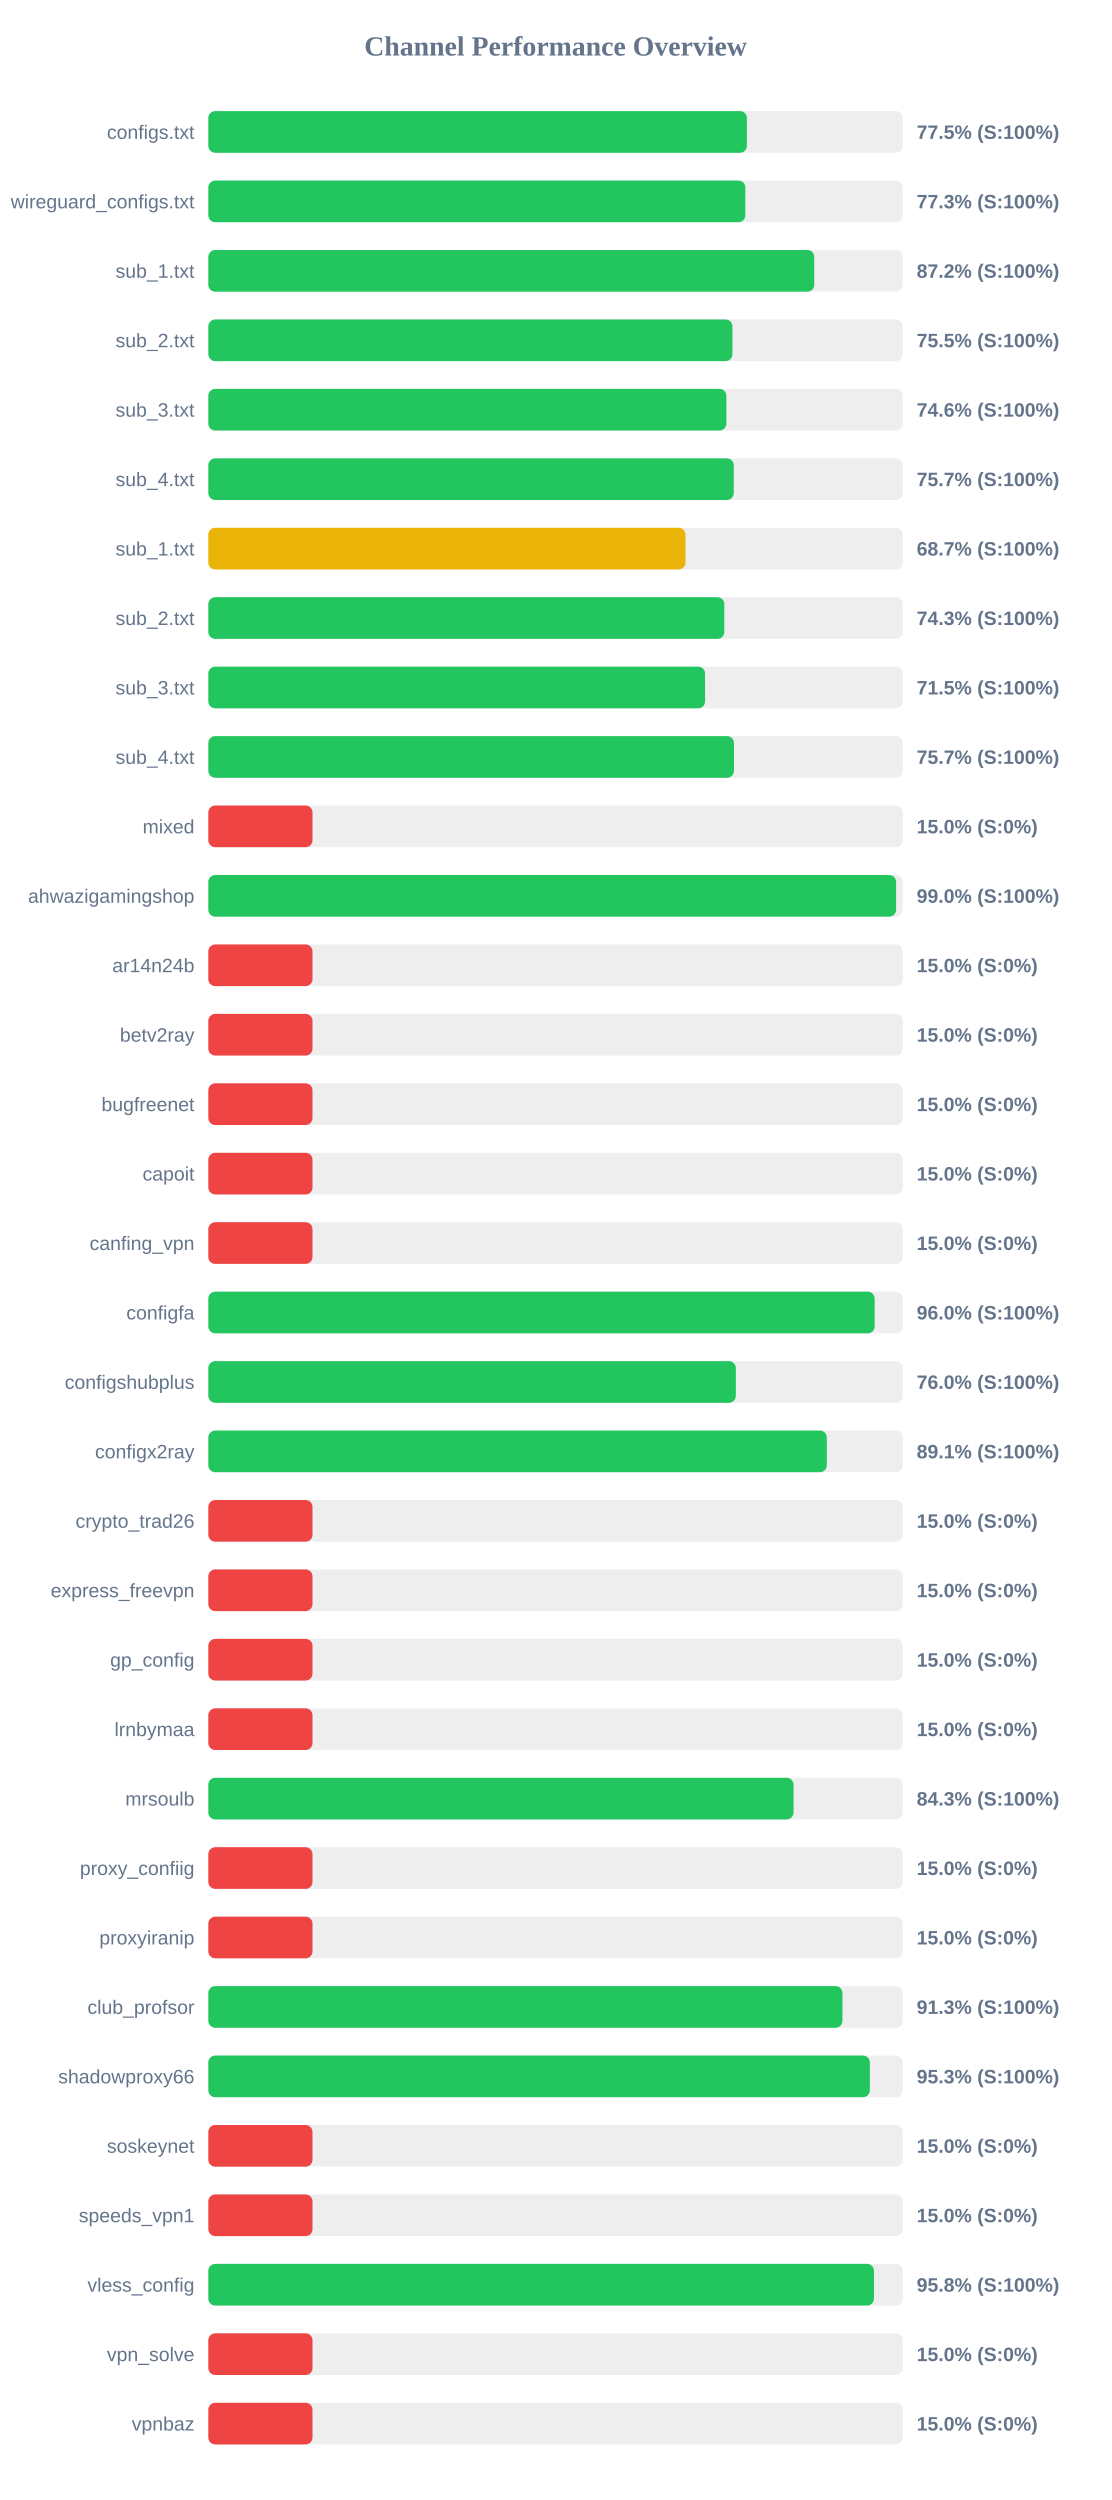
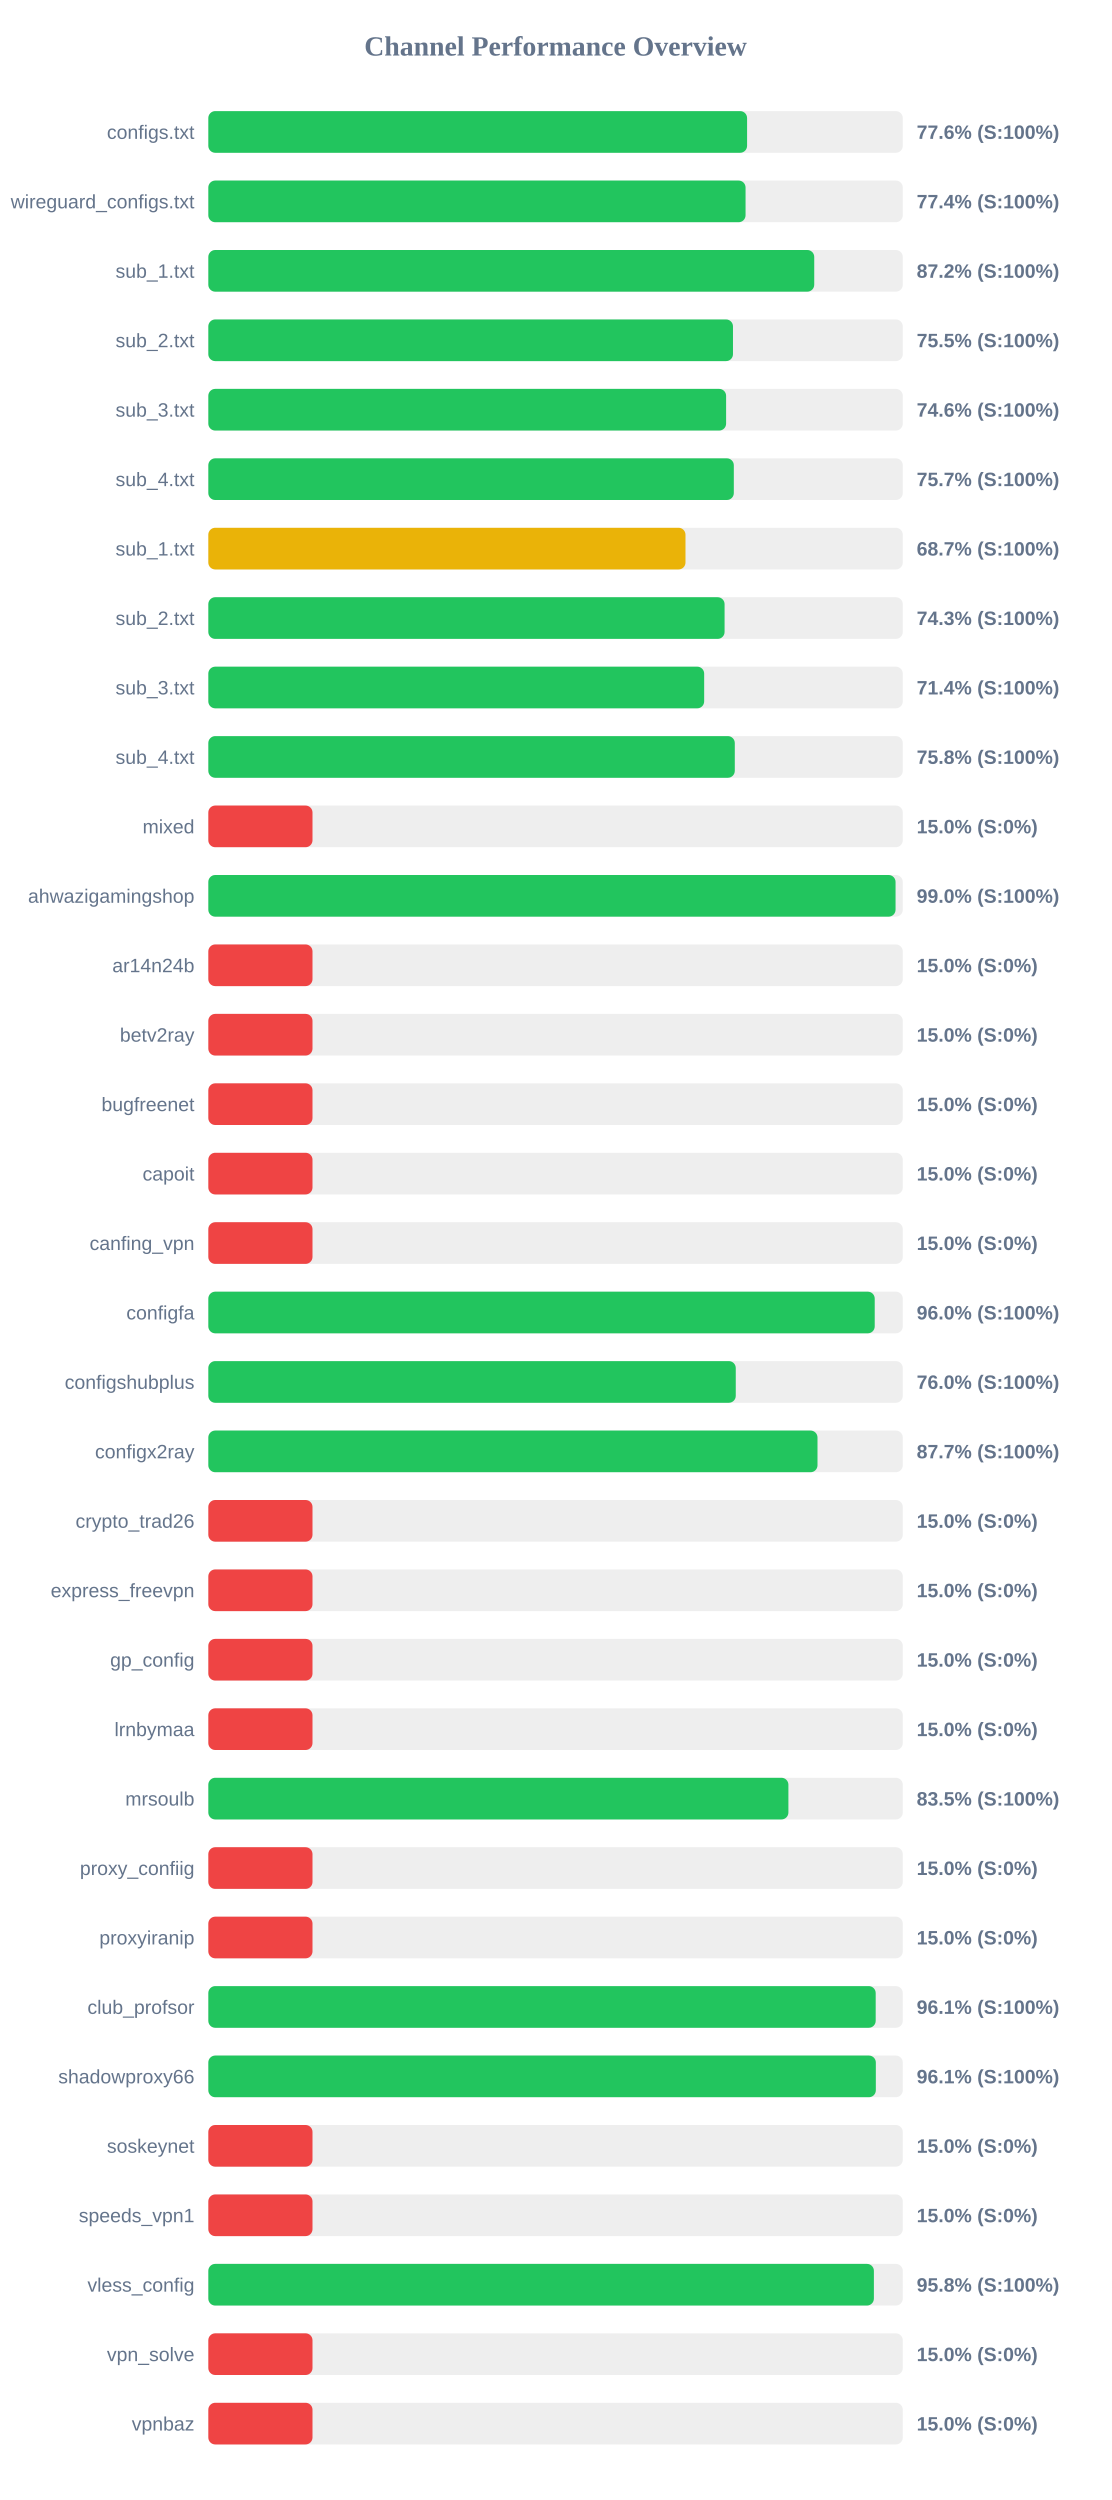
<svg xmlns="http://www.w3.org/2000/svg" width="800" height="1800" version="1.1">
  <style>
        .row { font: 14px Arial; fill: #64748b; }
        .score { font: bold 14px Arial; fill: #64748b; }
    </style>
  <text x="400" y="40" text-anchor="middle" font-size="20px" font-weight="bold" fill="#64748b">Channel Performance Overview</text>
  <rect x="150" y="80" width="500" height="30" fill="#eee" rx="5" />
-   <rect x="150" y="80" width="387.75" height="30" fill="#22c55e" rx="5" />
+   <rect x="150" y="80" width="387.9" height="30" fill="#22c55e" rx="5" />
  <text x="140" y="100" text-anchor="end" class="row">configs.txt</text>
-   <text x="660" y="100" text-anchor="start" class="score">77.5% (S:100%)</text>
+   <text x="660" y="100" text-anchor="start" class="score">77.6% (S:100%)</text>
  <rect x="150" y="130" width="500" height="30" fill="#eee" rx="5" />
-   <rect x="150" y="130" width="386.65" height="30" fill="#22c55e" rx="5" />
+   <rect x="150" y="130" width="386.8" height="30" fill="#22c55e" rx="5" />
  <text x="140" y="150" text-anchor="end" class="row">wireguard_configs.txt</text>
-   <text x="660" y="150" text-anchor="start" class="score">77.3% (S:100%)</text>
+   <text x="660" y="150" text-anchor="start" class="score">77.4% (S:100%)</text>
  <rect x="150" y="180" width="500" height="30" fill="#eee" rx="5" />
  <rect x="150" y="180" width="436.25" height="30" fill="#22c55e" rx="5" />
  <text x="140" y="200" text-anchor="end" class="row">sub_1.txt</text>
  <text x="660" y="200" text-anchor="start" class="score">87.2% (S:100%)</text>
  <rect x="150" y="230" width="500" height="30" fill="#eee" rx="5" />
-   <rect x="150" y="230" width="377.35" height="30" fill="#22c55e" rx="5" />
+   <rect x="150" y="230" width="377.75" height="30" fill="#22c55e" rx="5" />
  <text x="140" y="250" text-anchor="end" class="row">sub_2.txt</text>
  <text x="660" y="250" text-anchor="start" class="score">75.5% (S:100%)</text>
  <rect x="150" y="280" width="500" height="30" fill="#eee" rx="5" />
-   <rect x="150" y="280" width="373.0" height="30" fill="#22c55e" rx="5" />
+   <rect x="150" y="280" width="372.8" height="30" fill="#22c55e" rx="5" />
  <text x="140" y="300" text-anchor="end" class="row">sub_3.txt</text>
  <text x="660" y="300" text-anchor="start" class="score">74.6% (S:100%)</text>
  <rect x="150" y="330" width="500" height="30" fill="#eee" rx="5" />
-   <rect x="150" y="330" width="378.3" height="30" fill="#22c55e" rx="5" />
+   <rect x="150" y="330" width="378.35" height="30" fill="#22c55e" rx="5" />
  <text x="140" y="350" text-anchor="end" class="row">sub_4.txt</text>
  <text x="660" y="350" text-anchor="start" class="score">75.7% (S:100%)</text>
  <rect x="150" y="380" width="500" height="30" fill="#eee" rx="5" />
  <rect x="150" y="380" width="343.55" height="30" fill="#eab308" rx="5" />
  <text x="140" y="400" text-anchor="end" class="row">sub_1.txt</text>
  <text x="660" y="400" text-anchor="start" class="score">68.7% (S:100%)</text>
  <rect x="150" y="430" width="500" height="30" fill="#eee" rx="5" />
-   <rect x="150" y="430" width="371.5" height="30" fill="#22c55e" rx="5" />
+   <rect x="150" y="430" width="371.7" height="30" fill="#22c55e" rx="5" />
  <text x="140" y="450" text-anchor="end" class="row">sub_2.txt</text>
  <text x="660" y="450" text-anchor="start" class="score">74.3% (S:100%)</text>
  <rect x="150" y="480" width="500" height="30" fill="#eee" rx="5" />
-   <rect x="150" y="480" width="357.65" height="30" fill="#22c55e" rx="5" />
+   <rect x="150" y="480" width="357.0" height="30" fill="#22c55e" rx="5" />
  <text x="140" y="500" text-anchor="end" class="row">sub_3.txt</text>
-   <text x="660" y="500" text-anchor="start" class="score">71.5% (S:100%)</text>
+   <text x="660" y="500" text-anchor="start" class="score">71.4% (S:100%)</text>
  <rect x="150" y="530" width="500" height="30" fill="#eee" rx="5" />
-   <rect x="150" y="530" width="378.45" height="30" fill="#22c55e" rx="5" />
+   <rect x="150" y="530" width="379.05" height="30" fill="#22c55e" rx="5" />
  <text x="140" y="550" text-anchor="end" class="row">sub_4.txt</text>
-   <text x="660" y="550" text-anchor="start" class="score">75.7% (S:100%)</text>
+   <text x="660" y="550" text-anchor="start" class="score">75.8% (S:100%)</text>
  <rect x="150" y="580" width="500" height="30" fill="#eee" rx="5" />
  <rect x="150" y="580" width="75.0" height="30" fill="#ef4444" rx="5" />
  <text x="140" y="600" text-anchor="end" class="row">mixed</text>
  <text x="660" y="600" text-anchor="start" class="score">15.0% (S:0%)</text>
  <rect x="150" y="630" width="500" height="30" fill="#eee" rx="5" />
-   <rect x="150" y="630" width="495.2" height="30" fill="#22c55e" rx="5" />
+   <rect x="150" y="630" width="494.8" height="30" fill="#22c55e" rx="5" />
  <text x="140" y="650" text-anchor="end" class="row">ahwazigamingshop</text>
  <text x="660" y="650" text-anchor="start" class="score">99.0% (S:100%)</text>
  <rect x="150" y="680" width="500" height="30" fill="#eee" rx="5" />
  <rect x="150" y="680" width="75.0" height="30" fill="#ef4444" rx="5" />
  <text x="140" y="700" text-anchor="end" class="row">ar14n24b</text>
  <text x="660" y="700" text-anchor="start" class="score">15.0% (S:0%)</text>
  <rect x="150" y="730" width="500" height="30" fill="#eee" rx="5" />
  <rect x="150" y="730" width="75.0" height="30" fill="#ef4444" rx="5" />
  <text x="140" y="750" text-anchor="end" class="row">betv2ray</text>
  <text x="660" y="750" text-anchor="start" class="score">15.0% (S:0%)</text>
  <rect x="150" y="780" width="500" height="30" fill="#eee" rx="5" />
  <rect x="150" y="780" width="75.0" height="30" fill="#ef4444" rx="5" />
  <text x="140" y="800" text-anchor="end" class="row">bugfreenet</text>
  <text x="660" y="800" text-anchor="start" class="score">15.0% (S:0%)</text>
  <rect x="150" y="830" width="500" height="30" fill="#eee" rx="5" />
  <rect x="150" y="830" width="75.0" height="30" fill="#ef4444" rx="5" />
  <text x="140" y="850" text-anchor="end" class="row">capoit</text>
  <text x="660" y="850" text-anchor="start" class="score">15.0% (S:0%)</text>
  <rect x="150" y="880" width="500" height="30" fill="#eee" rx="5" />
  <rect x="150" y="880" width="75.0" height="30" fill="#ef4444" rx="5" />
  <text x="140" y="900" text-anchor="end" class="row">canfing_vpn</text>
  <text x="660" y="900" text-anchor="start" class="score">15.0% (S:0%)</text>
  <rect x="150" y="930" width="500" height="30" fill="#eee" rx="5" />
-   <rect x="150" y="930" width="479.75" height="30" fill="#22c55e" rx="5" />
+   <rect x="150" y="930" width="479.8" height="30" fill="#22c55e" rx="5" />
  <text x="140" y="950" text-anchor="end" class="row">configfa</text>
  <text x="660" y="950" text-anchor="start" class="score">96.0% (S:100%)</text>
  <rect x="150" y="980" width="500" height="30" fill="#eee" rx="5" />
-   <rect x="150" y="980" width="379.8" height="30" fill="#22c55e" rx="5" />
+   <rect x="150" y="980" width="379.75" height="30" fill="#22c55e" rx="5" />
  <text x="140" y="1000" text-anchor="end" class="row">configshubplus</text>
  <text x="660" y="1000" text-anchor="start" class="score">76.0% (S:100%)</text>
  <rect x="150" y="1030" width="500" height="30" fill="#eee" rx="5" />
-   <rect x="150" y="1030" width="445.3" height="30" fill="#22c55e" rx="5" />
+   <rect x="150" y="1030" width="438.6" height="30" fill="#22c55e" rx="5" />
  <text x="140" y="1050" text-anchor="end" class="row">configx2ray</text>
-   <text x="660" y="1050" text-anchor="start" class="score">89.1% (S:100%)</text>
+   <text x="660" y="1050" text-anchor="start" class="score">87.7% (S:100%)</text>
  <rect x="150" y="1080" width="500" height="30" fill="#eee" rx="5" />
  <rect x="150" y="1080" width="75.0" height="30" fill="#ef4444" rx="5" />
  <text x="140" y="1100" text-anchor="end" class="row">crypto_trad26</text>
  <text x="660" y="1100" text-anchor="start" class="score">15.0% (S:0%)</text>
  <rect x="150" y="1130" width="500" height="30" fill="#eee" rx="5" />
  <rect x="150" y="1130" width="75.0" height="30" fill="#ef4444" rx="5" />
  <text x="140" y="1150" text-anchor="end" class="row">express_freevpn</text>
  <text x="660" y="1150" text-anchor="start" class="score">15.0% (S:0%)</text>
  <rect x="150" y="1180" width="500" height="30" fill="#eee" rx="5" />
  <rect x="150" y="1180" width="75.0" height="30" fill="#ef4444" rx="5" />
  <text x="140" y="1200" text-anchor="end" class="row">gp_config</text>
  <text x="660" y="1200" text-anchor="start" class="score">15.0% (S:0%)</text>
  <rect x="150" y="1230" width="500" height="30" fill="#eee" rx="5" />
  <rect x="150" y="1230" width="75.0" height="30" fill="#ef4444" rx="5" />
  <text x="140" y="1250" text-anchor="end" class="row">lrnbymaa</text>
  <text x="660" y="1250" text-anchor="start" class="score">15.0% (S:0%)</text>
  <rect x="150" y="1280" width="500" height="30" fill="#eee" rx="5" />
-   <rect x="150" y="1280" width="421.35" height="30" fill="#22c55e" rx="5" />
+   <rect x="150" y="1280" width="417.65" height="30" fill="#22c55e" rx="5" />
  <text x="140" y="1300" text-anchor="end" class="row">mrsoulb</text>
-   <text x="660" y="1300" text-anchor="start" class="score">84.3% (S:100%)</text>
+   <text x="660" y="1300" text-anchor="start" class="score">83.5% (S:100%)</text>
  <rect x="150" y="1330" width="500" height="30" fill="#eee" rx="5" />
  <rect x="150" y="1330" width="75.0" height="30" fill="#ef4444" rx="5" />
  <text x="140" y="1350" text-anchor="end" class="row">proxy_confiig</text>
  <text x="660" y="1350" text-anchor="start" class="score">15.0% (S:0%)</text>
  <rect x="150" y="1380" width="500" height="30" fill="#eee" rx="5" />
  <rect x="150" y="1380" width="75.0" height="30" fill="#ef4444" rx="5" />
  <text x="140" y="1400" text-anchor="end" class="row">proxyiranip</text>
  <text x="660" y="1400" text-anchor="start" class="score">15.0% (S:0%)</text>
  <rect x="150" y="1430" width="500" height="30" fill="#eee" rx="5" />
-   <rect x="150" y="1430" width="456.55" height="30" fill="#22c55e" rx="5" />
+   <rect x="150" y="1430" width="480.5" height="30" fill="#22c55e" rx="5" />
  <text x="140" y="1450" text-anchor="end" class="row">club_profsor</text>
-   <text x="660" y="1450" text-anchor="start" class="score">91.3% (S:100%)</text>
+   <text x="660" y="1450" text-anchor="start" class="score">96.1% (S:100%)</text>
  <rect x="150" y="1480" width="500" height="30" fill="#eee" rx="5" />
-   <rect x="150" y="1480" width="476.3" height="30" fill="#22c55e" rx="5" />
+   <rect x="150" y="1480" width="480.6" height="30" fill="#22c55e" rx="5" />
  <text x="140" y="1500" text-anchor="end" class="row">shadowproxy66</text>
-   <text x="660" y="1500" text-anchor="start" class="score">95.3% (S:100%)</text>
+   <text x="660" y="1500" text-anchor="start" class="score">96.1% (S:100%)</text>
  <rect x="150" y="1530" width="500" height="30" fill="#eee" rx="5" />
  <rect x="150" y="1530" width="75.0" height="30" fill="#ef4444" rx="5" />
  <text x="140" y="1550" text-anchor="end" class="row">soskeynet</text>
  <text x="660" y="1550" text-anchor="start" class="score">15.0% (S:0%)</text>
  <rect x="150" y="1580" width="500" height="30" fill="#eee" rx="5" />
  <rect x="150" y="1580" width="75.0" height="30" fill="#ef4444" rx="5" />
  <text x="140" y="1600" text-anchor="end" class="row">speeds_vpn1</text>
  <text x="660" y="1600" text-anchor="start" class="score">15.0% (S:0%)</text>
  <rect x="150" y="1630" width="500" height="30" fill="#eee" rx="5" />
-   <rect x="150" y="1630" width="479.25" height="30" fill="#22c55e" rx="5" />
+   <rect x="150" y="1630" width="479.2" height="30" fill="#22c55e" rx="5" />
  <text x="140" y="1650" text-anchor="end" class="row">vless_config</text>
  <text x="660" y="1650" text-anchor="start" class="score">95.8% (S:100%)</text>
  <rect x="150" y="1680" width="500" height="30" fill="#eee" rx="5" />
  <rect x="150" y="1680" width="75.0" height="30" fill="#ef4444" rx="5" />
  <text x="140" y="1700" text-anchor="end" class="row">vpn_solve</text>
  <text x="660" y="1700" text-anchor="start" class="score">15.0% (S:0%)</text>
  <rect x="150" y="1730" width="500" height="30" fill="#eee" rx="5" />
  <rect x="150" y="1730" width="75.0" height="30" fill="#ef4444" rx="5" />
  <text x="140" y="1750" text-anchor="end" class="row">vpnbaz</text>
  <text x="660" y="1750" text-anchor="start" class="score">15.0% (S:0%)</text>
</svg>
